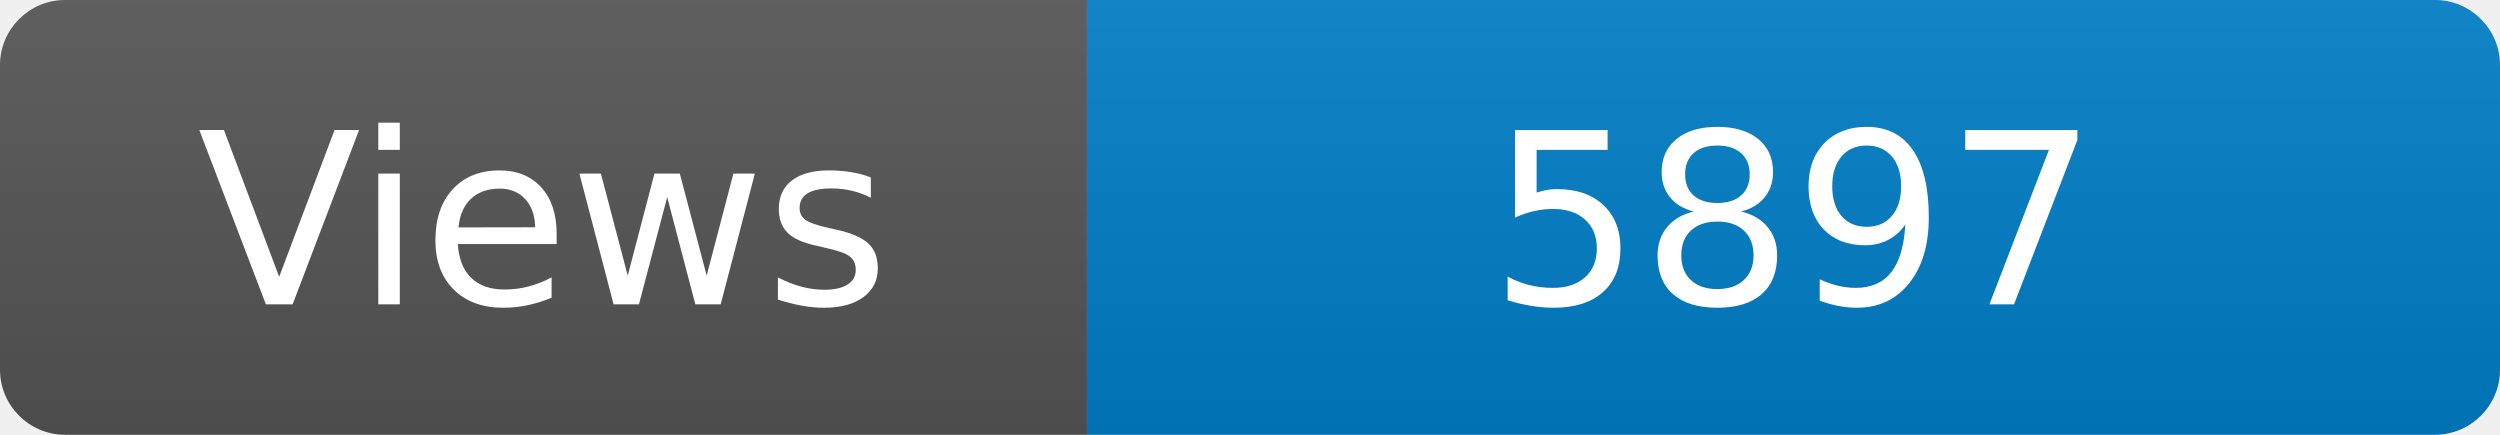
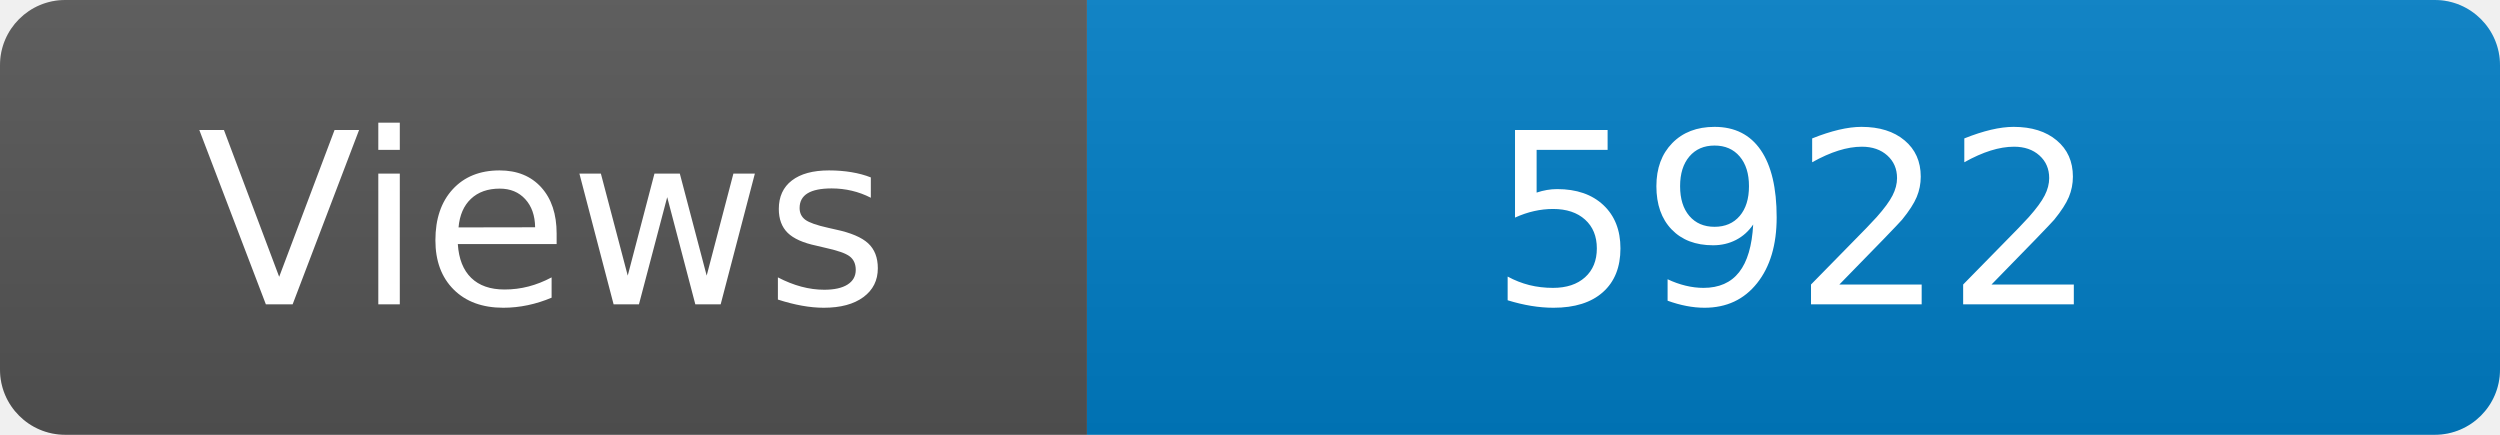
<svg xmlns="http://www.w3.org/2000/svg" width="115" height="20" role="img" aria-label="Maintained?: yes">
  <linearGradient id="s" x2="0" y2="100%">
    <stop offset="0" stop-color="#bbb" stop-opacity=".1" />
    <stop offset="1" stop-opacity=".1" />
  </linearGradient>
  <clipPath id="r">
    <rect width="115" height="20" rx="3" fill="#fff" />
  </clipPath>
  <g clip-path="url(#r)">
    <rect width="50" height="20" fill="#555" />
    <rect x="50" width="160" height="20" fill="#007ec6" />
    <rect width="115" height="20" fill="url(#s)" />
  </g>
  <g fill="#fff" text-anchor="middle" font-family="Verdana,Geneva,DejaVu Sans,sans-serif" font-size="110">
    <text x="250" y="140" transform="scale(.1)" fill="#fff">Views</text>
-     <text x="825" y="140" transform="scale(.1)" fill="#fff">5897</text>
+     <text x="825" y="140" transform="scale(.1)" fill="#fff">5922</text>
  </g>
</svg>
